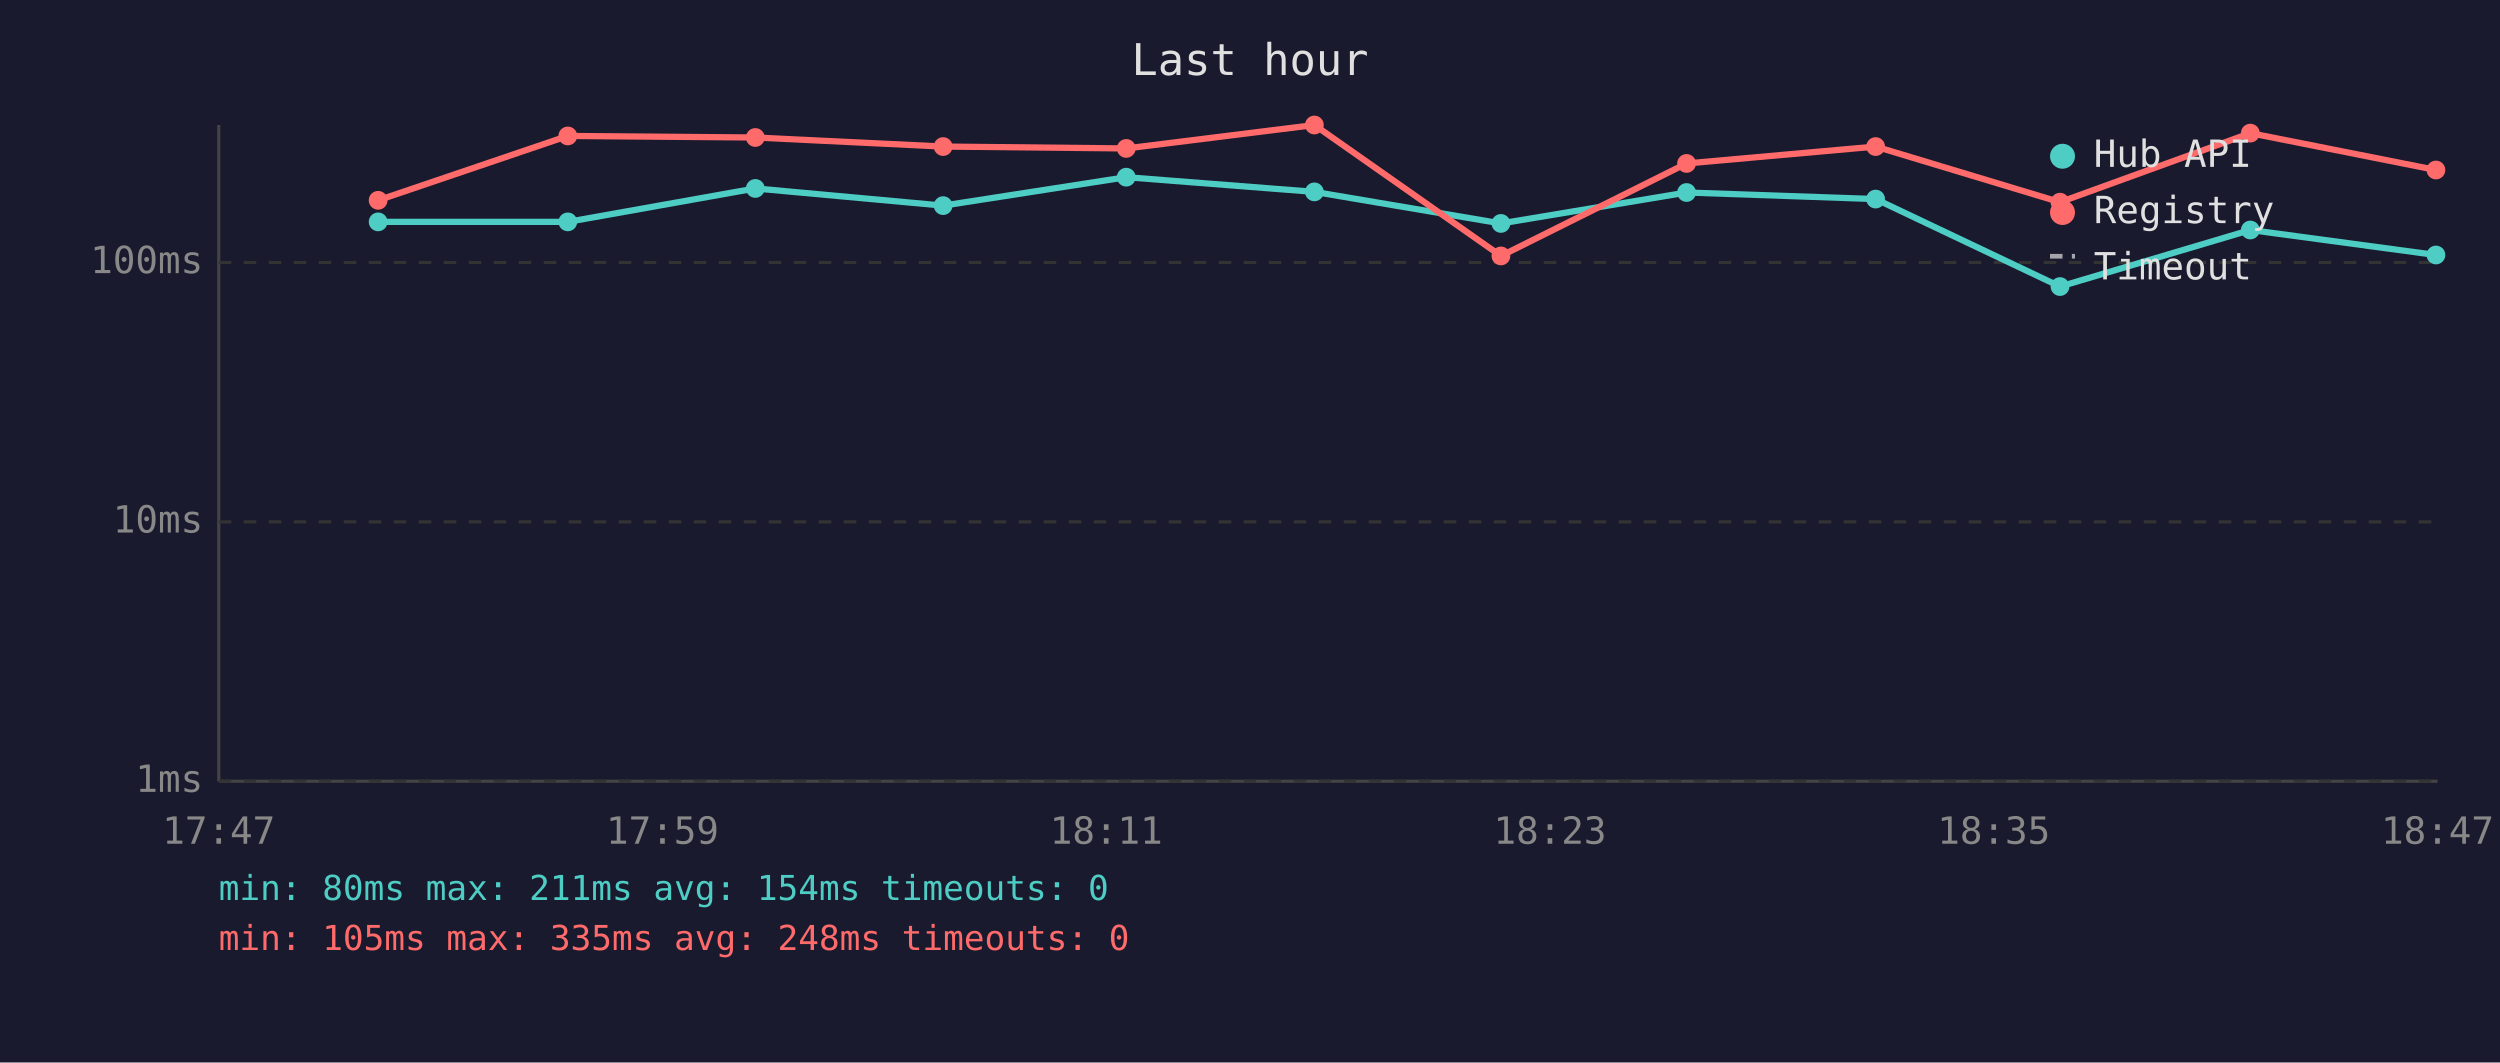
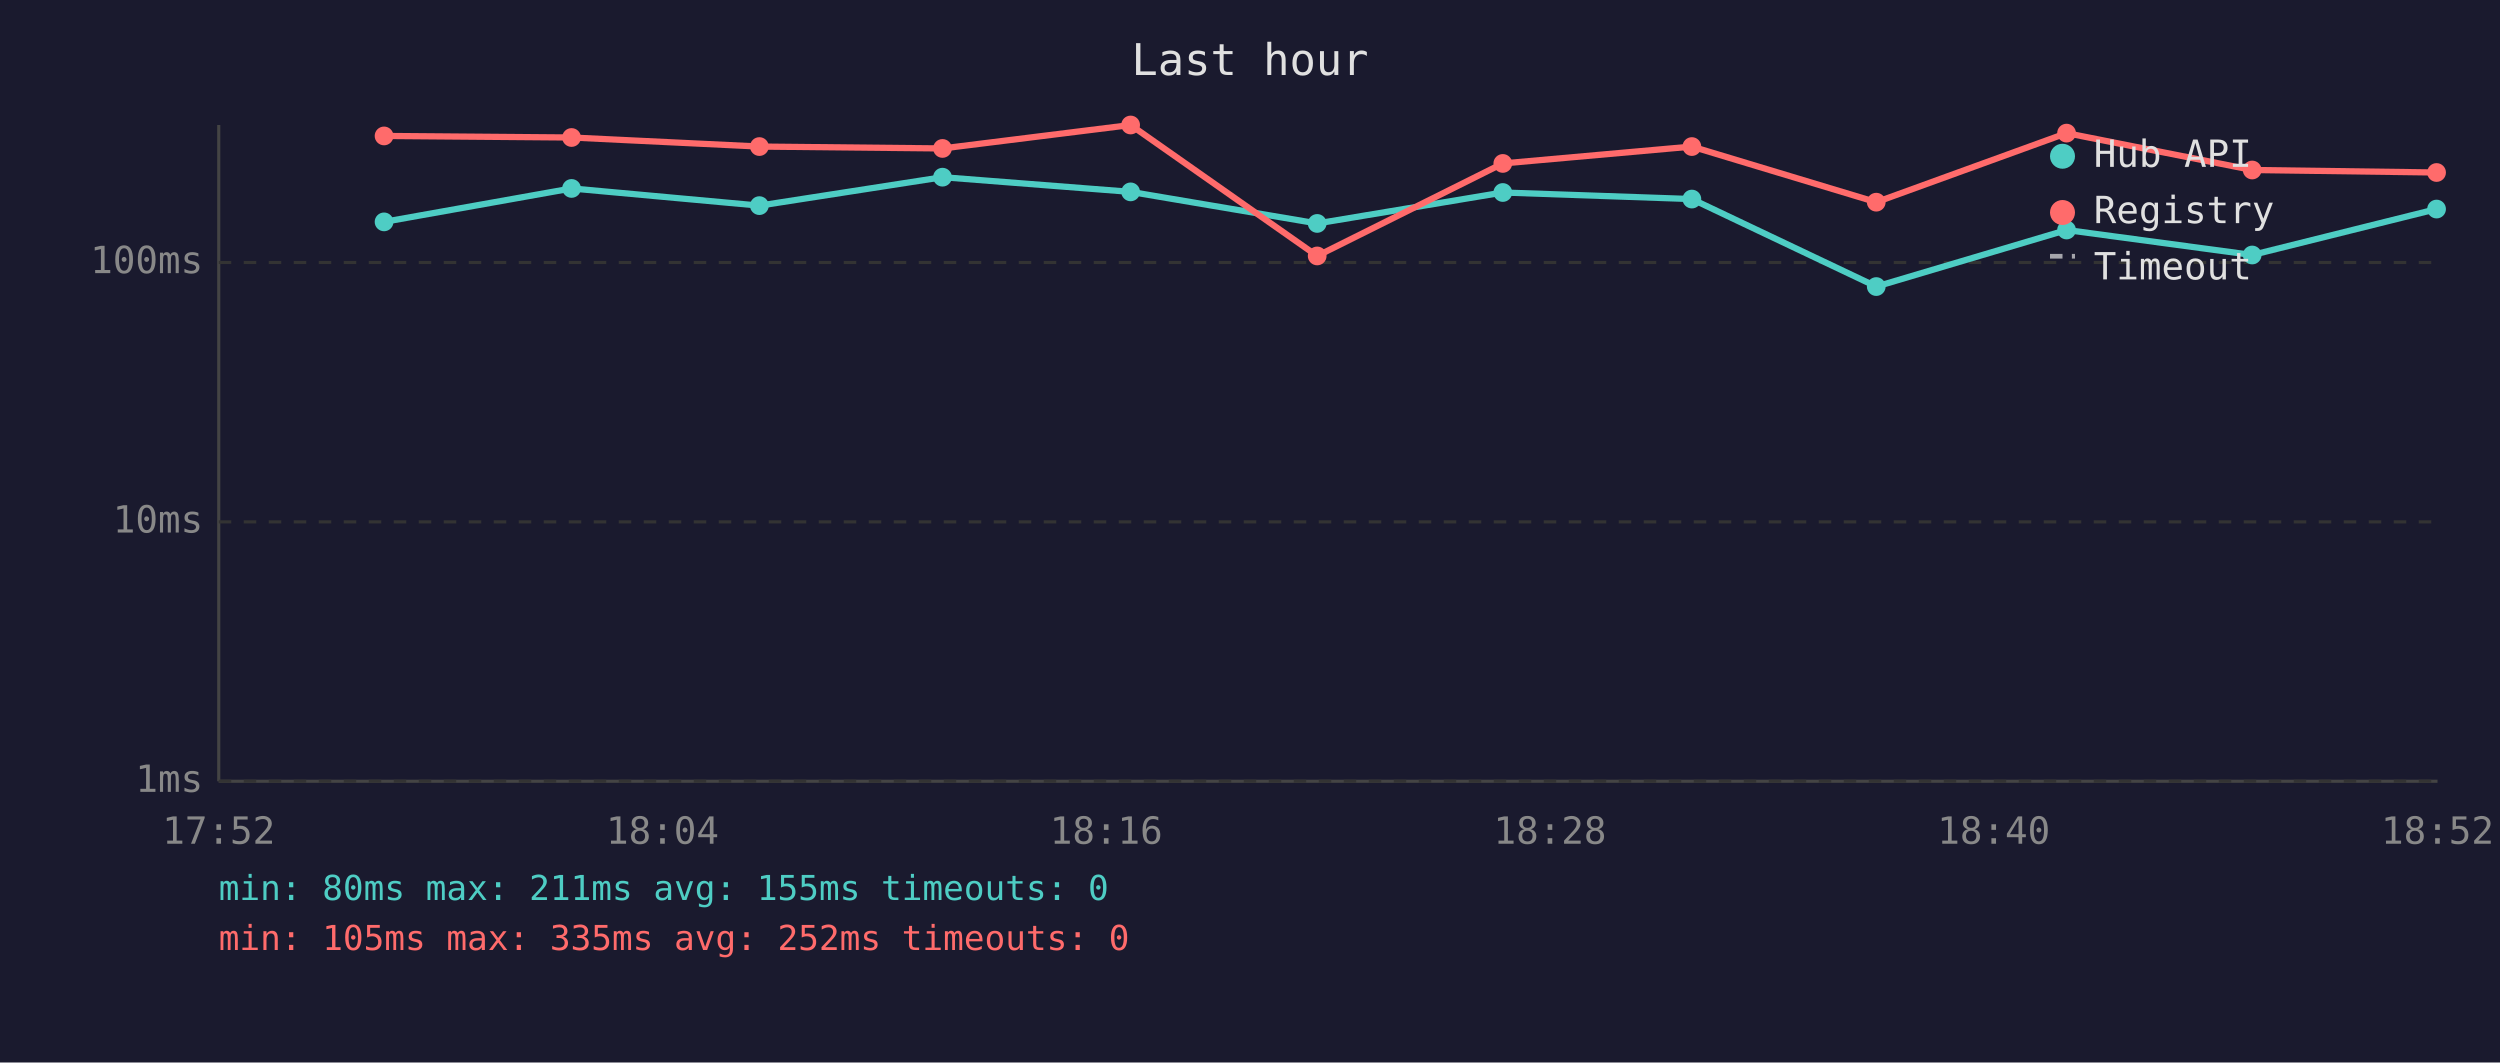
<svg xmlns="http://www.w3.org/2000/svg" viewBox="0 0 800 340" font-family="monospace" font-size="12">
  <rect width="800" height="340" fill="#1a1a2e" />
  <text x="400" y="24" fill="#e0e0e0" font-size="14" text-anchor="middle">Last hour</text>
  <line x1="70" y1="40" x2="70" y2="250" stroke="#444" stroke-width="1" />
  <line x1="70" y1="250" x2="780" y2="250" stroke="#444" stroke-width="1" />
  <line x1="70" y1="250" x2="780" y2="250" stroke="#333" stroke-width="1" stroke-dasharray="4" />
  <text x="65" y="250" fill="#888" text-anchor="end" dominant-baseline="middle">1ms</text>
  <line x1="70" y1="167" x2="780" y2="167" stroke="#333" stroke-width="1" stroke-dasharray="4" />
  <text x="65" y="167" fill="#888" text-anchor="end" dominant-baseline="middle">10ms</text>
  <line x1="70" y1="84" x2="780" y2="84" stroke="#333" stroke-width="1" stroke-dasharray="4" />
  <text x="65" y="84" fill="#888" text-anchor="end" dominant-baseline="middle">100ms</text>
-   <text x="70" y="270" fill="#888" text-anchor="middle">17:47</text>
-   <text x="212" y="270" fill="#888" text-anchor="middle">17:59</text>
-   <text x="354" y="270" fill="#888" text-anchor="middle">18:11</text>
-   <text x="496" y="270" fill="#888" text-anchor="middle">18:23</text>
-   <text x="638" y="270" fill="#888" text-anchor="middle">18:35</text>
-   <text x="780" y="270" fill="#888" text-anchor="middle">18:47</text>
-   <polyline points="121.0,71.0 181.7,71.0 241.7,60.3 301.8,65.8 360.4,56.7 420.6,61.4 480.3,71.5 539.7,61.6 600.2,63.7 659.2,91.7 720.1,73.6 779.5,81.6" fill="none" stroke="#4ecdc4" stroke-width="2" opacity="1" />
-   <circle cx="121.0" cy="71.0" r="3" fill="#4ecdc4" />
-   <circle cx="181.7" cy="71.0" r="3" fill="#4ecdc4" />
-   <circle cx="241.7" cy="60.3" r="3" fill="#4ecdc4" />
-   <circle cx="301.8" cy="65.8" r="3" fill="#4ecdc4" />
-   <circle cx="360.4" cy="56.7" r="3" fill="#4ecdc4" />
-   <circle cx="420.6" cy="61.4" r="3" fill="#4ecdc4" />
-   <circle cx="480.3" cy="71.5" r="3" fill="#4ecdc4" />
-   <circle cx="539.7" cy="61.6" r="3" fill="#4ecdc4" />
-   <circle cx="600.2" cy="63.7" r="3" fill="#4ecdc4" />
-   <circle cx="659.2" cy="91.7" r="3" fill="#4ecdc4" />
-   <circle cx="720.1" cy="73.6" r="3" fill="#4ecdc4" />
-   <circle cx="779.5" cy="81.6" r="3" fill="#4ecdc4" />
-   <polyline points="121.0,64.1 181.7,43.5 241.7,44.0 301.8,46.9 360.4,47.5 420.6,40.0 480.3,81.9 539.7,52.3 600.2,46.9 659.2,64.7 720.1,42.6 779.5,54.4" fill="none" stroke="#ff6b6b" stroke-width="2" opacity="1" />
-   <circle cx="121.0" cy="64.1" r="3" fill="#ff6b6b" />
-   <circle cx="181.7" cy="43.5" r="3" fill="#ff6b6b" />
-   <circle cx="241.7" cy="44.0" r="3" fill="#ff6b6b" />
-   <circle cx="301.8" cy="46.9" r="3" fill="#ff6b6b" />
-   <circle cx="360.4" cy="47.5" r="3" fill="#ff6b6b" />
-   <circle cx="420.6" cy="40.0" r="3" fill="#ff6b6b" />
-   <circle cx="480.3" cy="81.9" r="3" fill="#ff6b6b" />
-   <circle cx="539.7" cy="52.3" r="3" fill="#ff6b6b" />
-   <circle cx="600.2" cy="46.9" r="3" fill="#ff6b6b" />
-   <circle cx="659.2" cy="64.7" r="3" fill="#ff6b6b" />
-   <circle cx="720.1" cy="42.6" r="3" fill="#ff6b6b" />
-   <circle cx="779.5" cy="54.4" r="3" fill="#ff6b6b" />
+   <text x="70" y="270" fill="#888" text-anchor="middle">17:52</text>
+   <text x="212" y="270" fill="#888" text-anchor="middle">18:04</text>
+   <text x="354" y="270" fill="#888" text-anchor="middle">18:16</text>
+   <text x="496" y="270" fill="#888" text-anchor="middle">18:28</text>
+   <text x="638" y="270" fill="#888" text-anchor="middle">18:40</text>
+   <text x="780" y="270" fill="#888" text-anchor="middle">18:52</text>
+   <polyline points="122.9,71.0 182.9,60.3 243.0,65.8 301.6,56.7 361.8,61.4 421.5,71.5 480.9,61.6 541.4,63.7 600.4,91.7 661.3,73.6 720.7,81.6 779.7,66.9" fill="none" stroke="#4ecdc4" stroke-width="2" opacity="1" />
+   <circle cx="122.9" cy="71.0" r="3" fill="#4ecdc4" />
+   <circle cx="182.9" cy="60.3" r="3" fill="#4ecdc4" />
+   <circle cx="243.0" cy="65.8" r="3" fill="#4ecdc4" />
+   <circle cx="301.6" cy="56.7" r="3" fill="#4ecdc4" />
+   <circle cx="361.8" cy="61.4" r="3" fill="#4ecdc4" />
+   <circle cx="421.5" cy="71.5" r="3" fill="#4ecdc4" />
+   <circle cx="480.9" cy="61.6" r="3" fill="#4ecdc4" />
+   <circle cx="541.4" cy="63.7" r="3" fill="#4ecdc4" />
+   <circle cx="600.4" cy="91.7" r="3" fill="#4ecdc4" />
+   <circle cx="661.3" cy="73.6" r="3" fill="#4ecdc4" />
+   <circle cx="720.7" cy="81.6" r="3" fill="#4ecdc4" />
+   <circle cx="779.7" cy="66.9" r="3" fill="#4ecdc4" />
+   <polyline points="122.9,43.5 182.9,44.0 243.0,46.9 301.6,47.5 361.8,40.0 421.5,81.9 480.9,52.3 541.4,46.9 600.4,64.7 661.3,42.6 720.7,54.4 779.7,55.2" fill="none" stroke="#ff6b6b" stroke-width="2" opacity="1" />
+   <circle cx="122.9" cy="43.5" r="3" fill="#ff6b6b" />
+   <circle cx="182.9" cy="44.0" r="3" fill="#ff6b6b" />
+   <circle cx="243.0" cy="46.9" r="3" fill="#ff6b6b" />
+   <circle cx="301.6" cy="47.5" r="3" fill="#ff6b6b" />
+   <circle cx="361.8" cy="40.0" r="3" fill="#ff6b6b" />
+   <circle cx="421.5" cy="81.9" r="3" fill="#ff6b6b" />
+   <circle cx="480.9" cy="52.3" r="3" fill="#ff6b6b" />
+   <circle cx="541.4" cy="46.9" r="3" fill="#ff6b6b" />
+   <circle cx="600.4" cy="64.7" r="3" fill="#ff6b6b" />
+   <circle cx="661.3" cy="42.6" r="3" fill="#ff6b6b" />
+   <circle cx="720.7" cy="54.4" r="3" fill="#ff6b6b" />
+   <circle cx="779.7" cy="55.2" r="3" fill="#ff6b6b" />
  <circle cx="660" cy="50" r="4" fill="#4ecdc4" />
  <text x="670" y="50" fill="#e0e0e0" dominant-baseline="middle">Hub API</text>
  <circle cx="660" cy="68" r="4" fill="#ff6b6b" />
  <text x="670" y="68" fill="#e0e0e0" dominant-baseline="middle">Registry</text>
  <line x1="656" y1="82" x2="664" y2="82" stroke="#e0e0e0" stroke-width="1.5" stroke-dasharray="4,3" opacity="0.7" />
  <text x="670" y="86" fill="#e0e0e0" dominant-baseline="middle">Timeout</text>
-   <text x="70" y="288" fill="#4ecdc4" font-size="11">min: 80ms  max: 211ms  avg: 154ms  timeouts: 0</text>
-   <text x="70" y="304" fill="#ff6b6b" font-size="11">min: 105ms  max: 335ms  avg: 248ms  timeouts: 0</text>
+   <text x="70" y="288" fill="#4ecdc4" font-size="11">min: 80ms  max: 211ms  avg: 155ms  timeouts: 0</text>
+   <text x="70" y="304" fill="#ff6b6b" font-size="11">min: 105ms  max: 335ms  avg: 252ms  timeouts: 0</text>
</svg>
